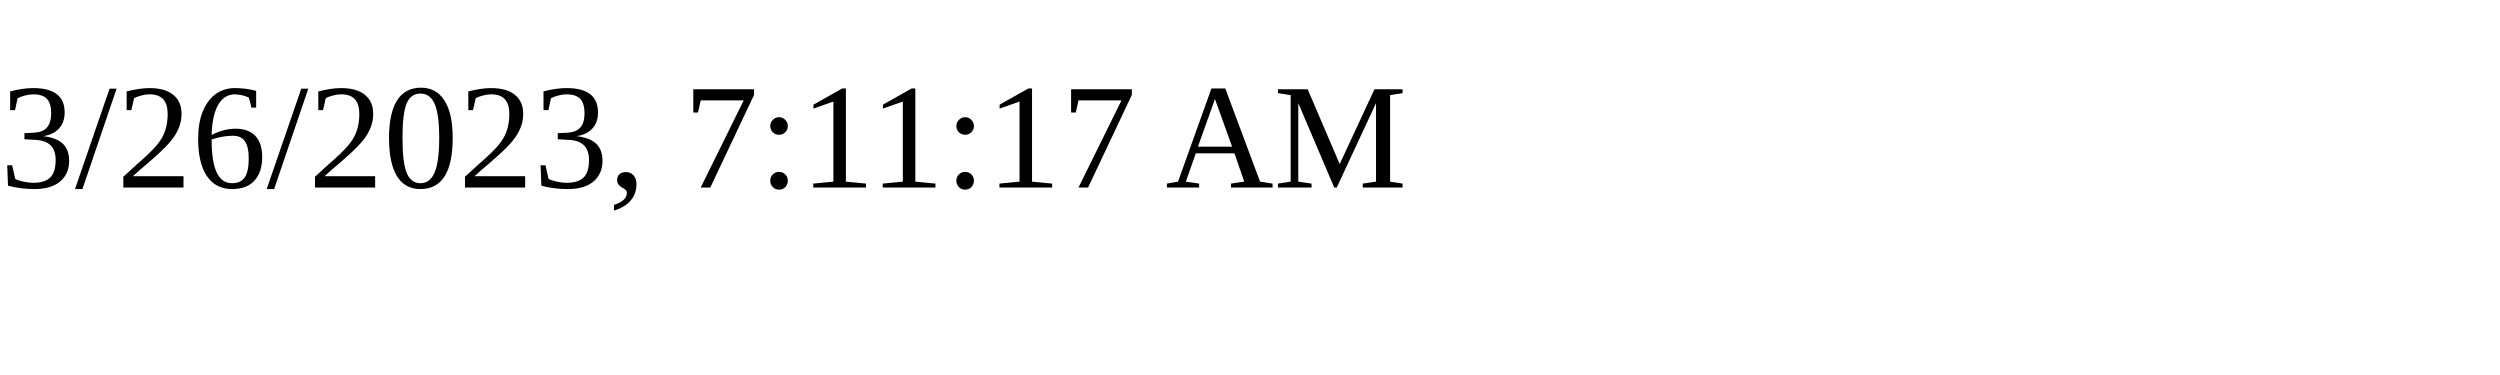
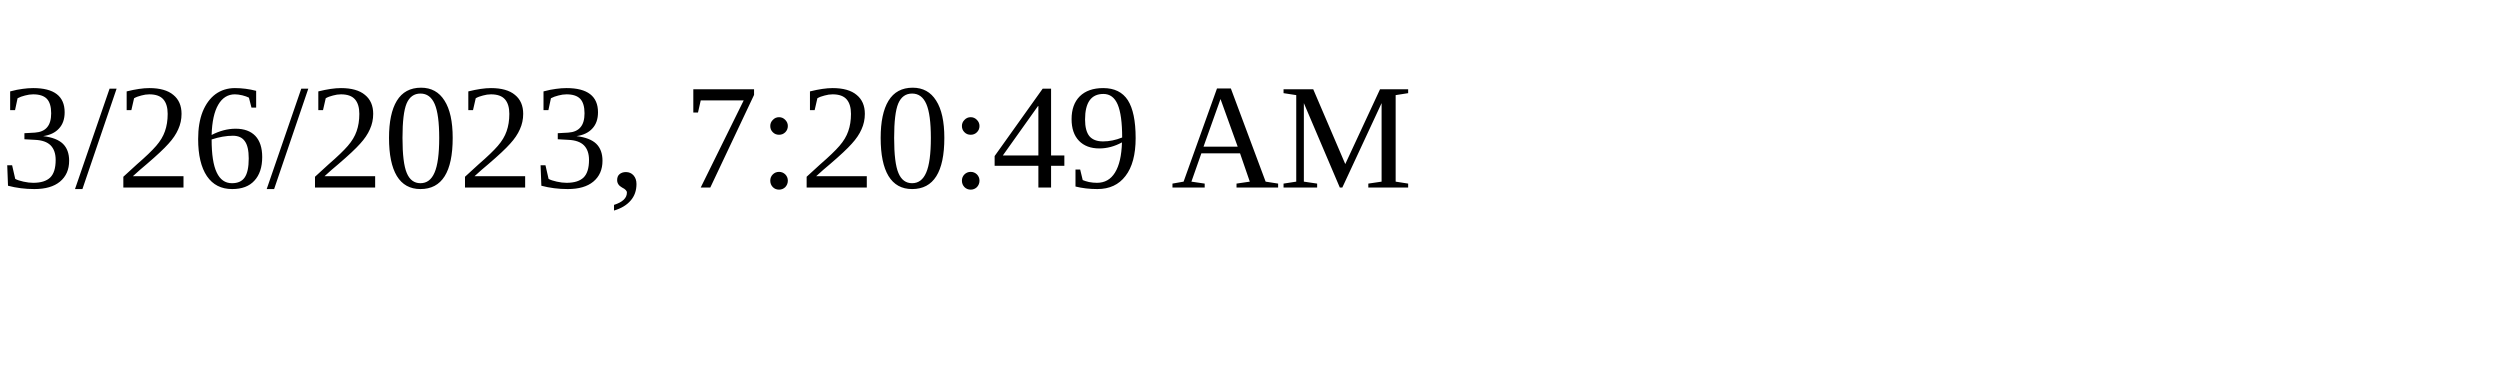
<svg xmlns="http://www.w3.org/2000/svg" height="30" width="200">
-   <text x="0" y="15">3/26/2023, 7:11:17 AM</text>
+   <text x="0" y="15">3/26/2023, 7:20:49 AM</text>
</svg>
